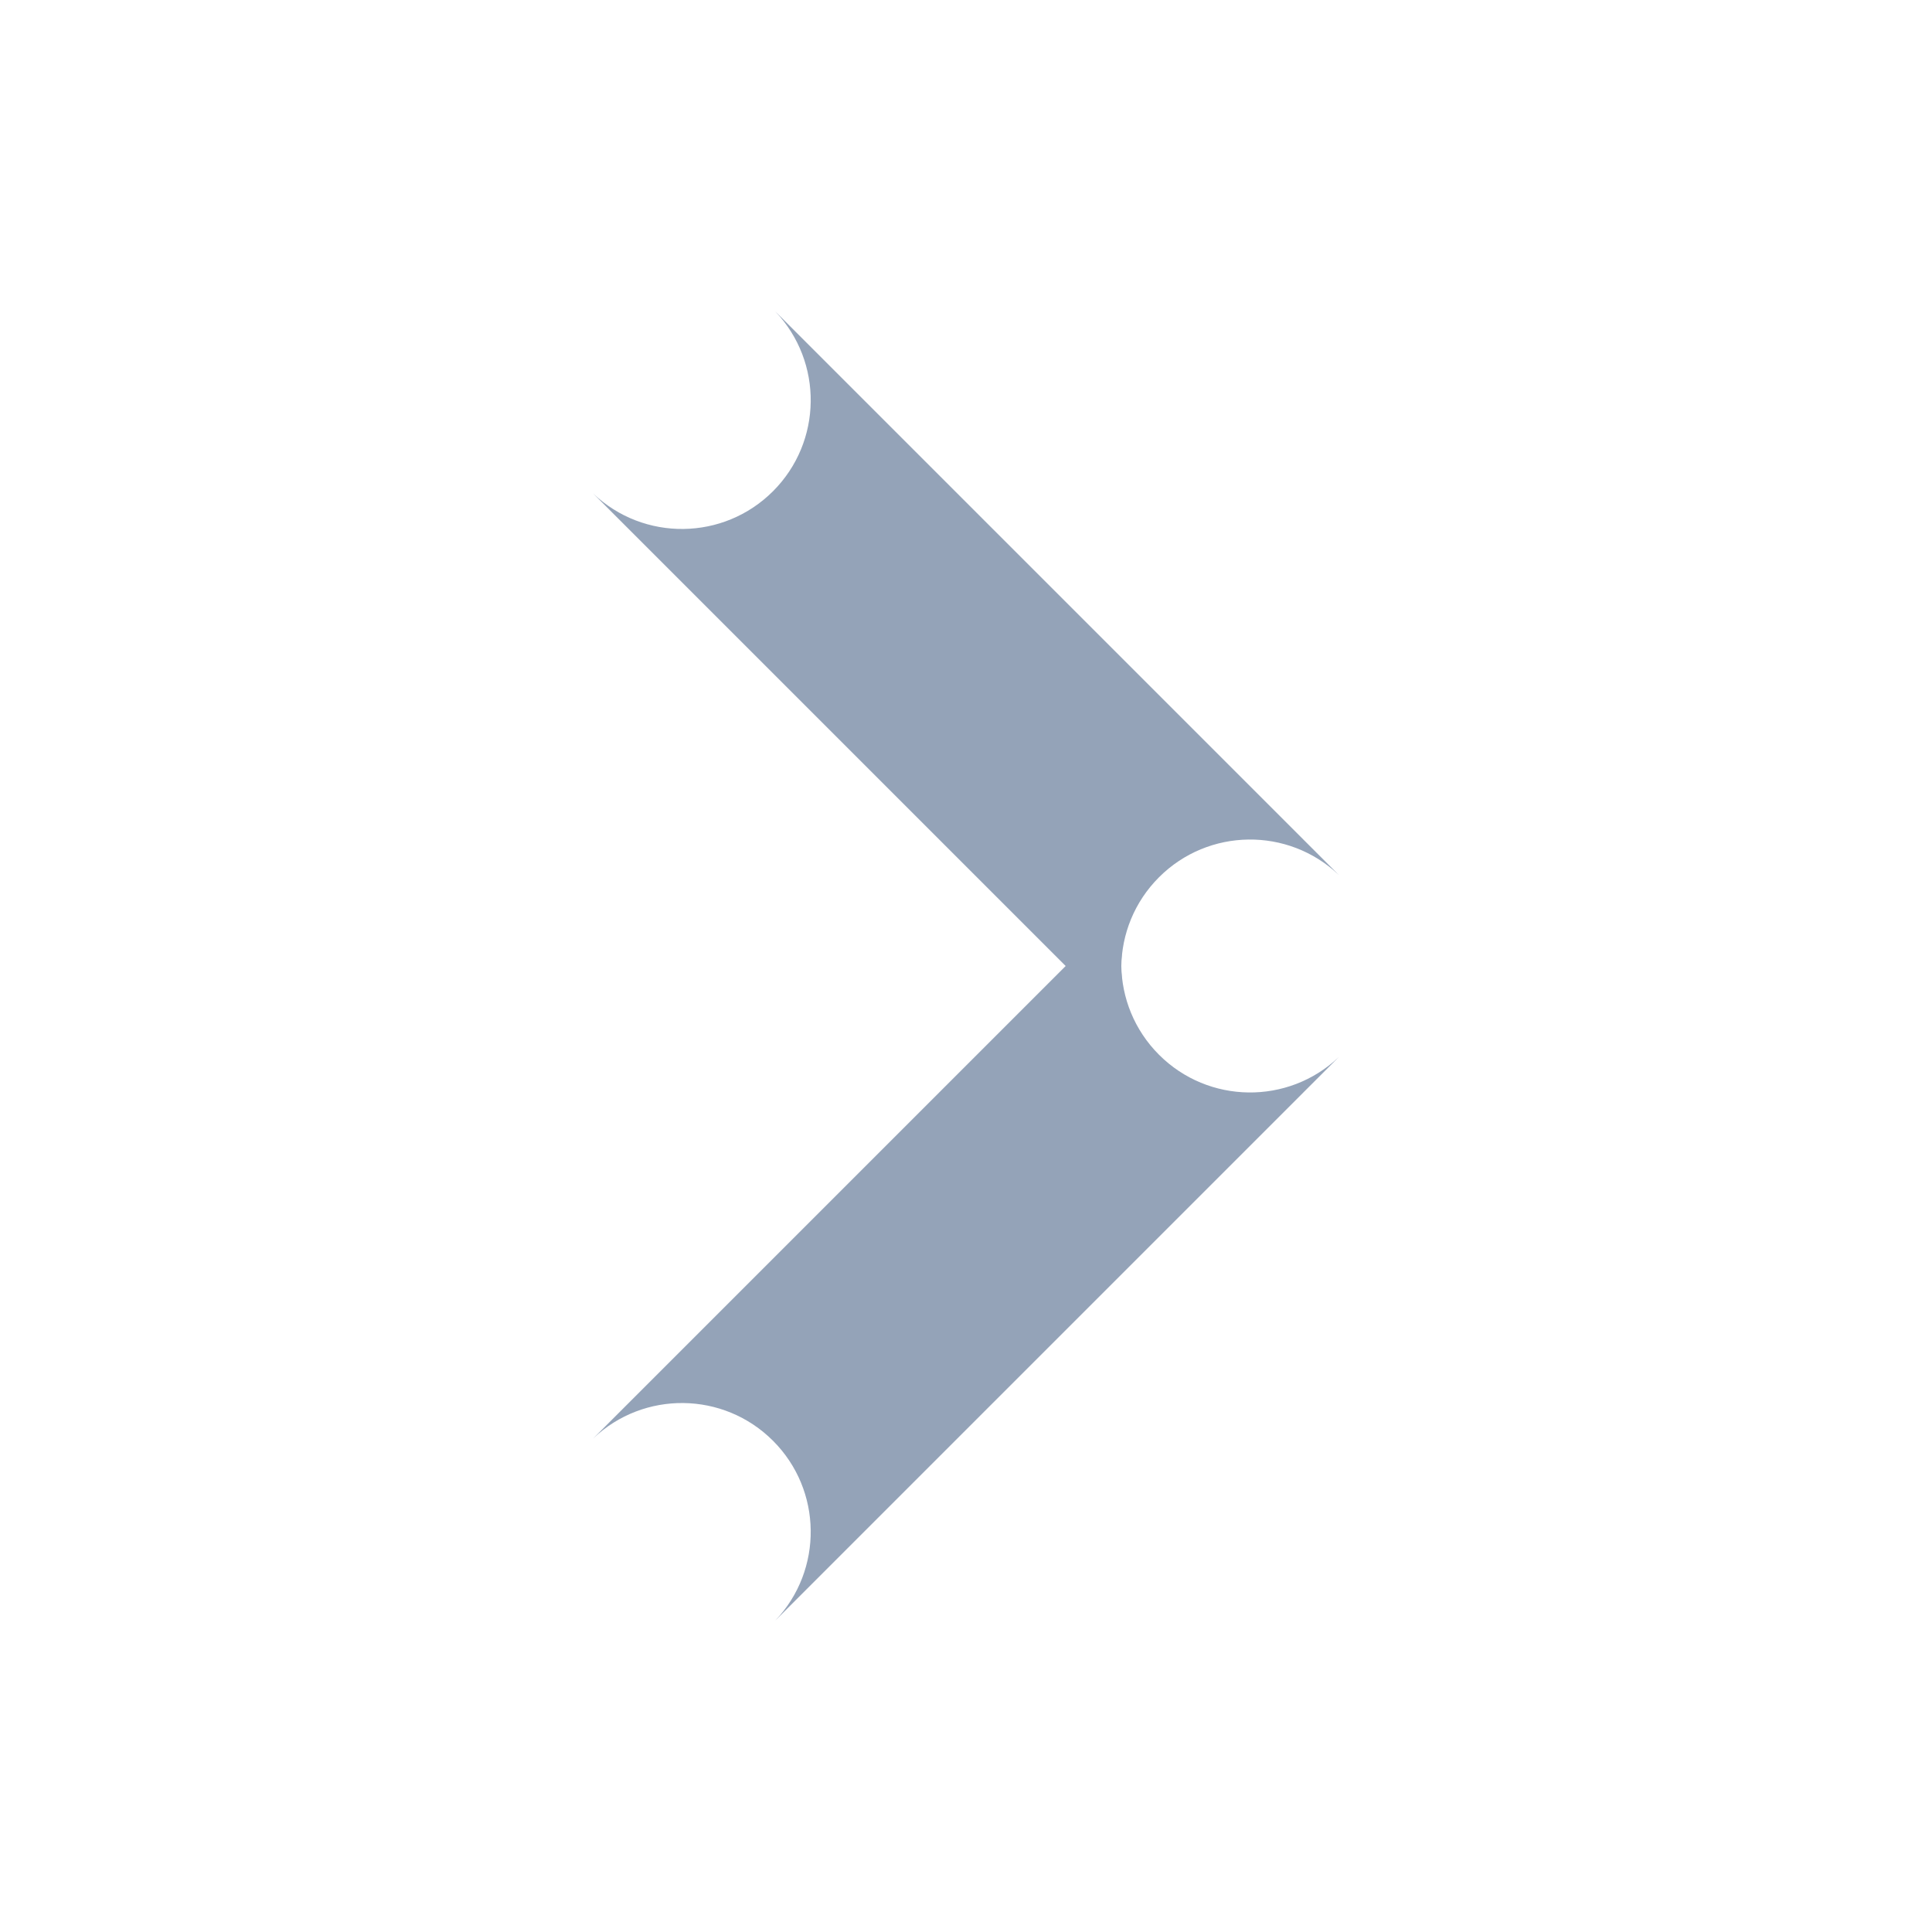
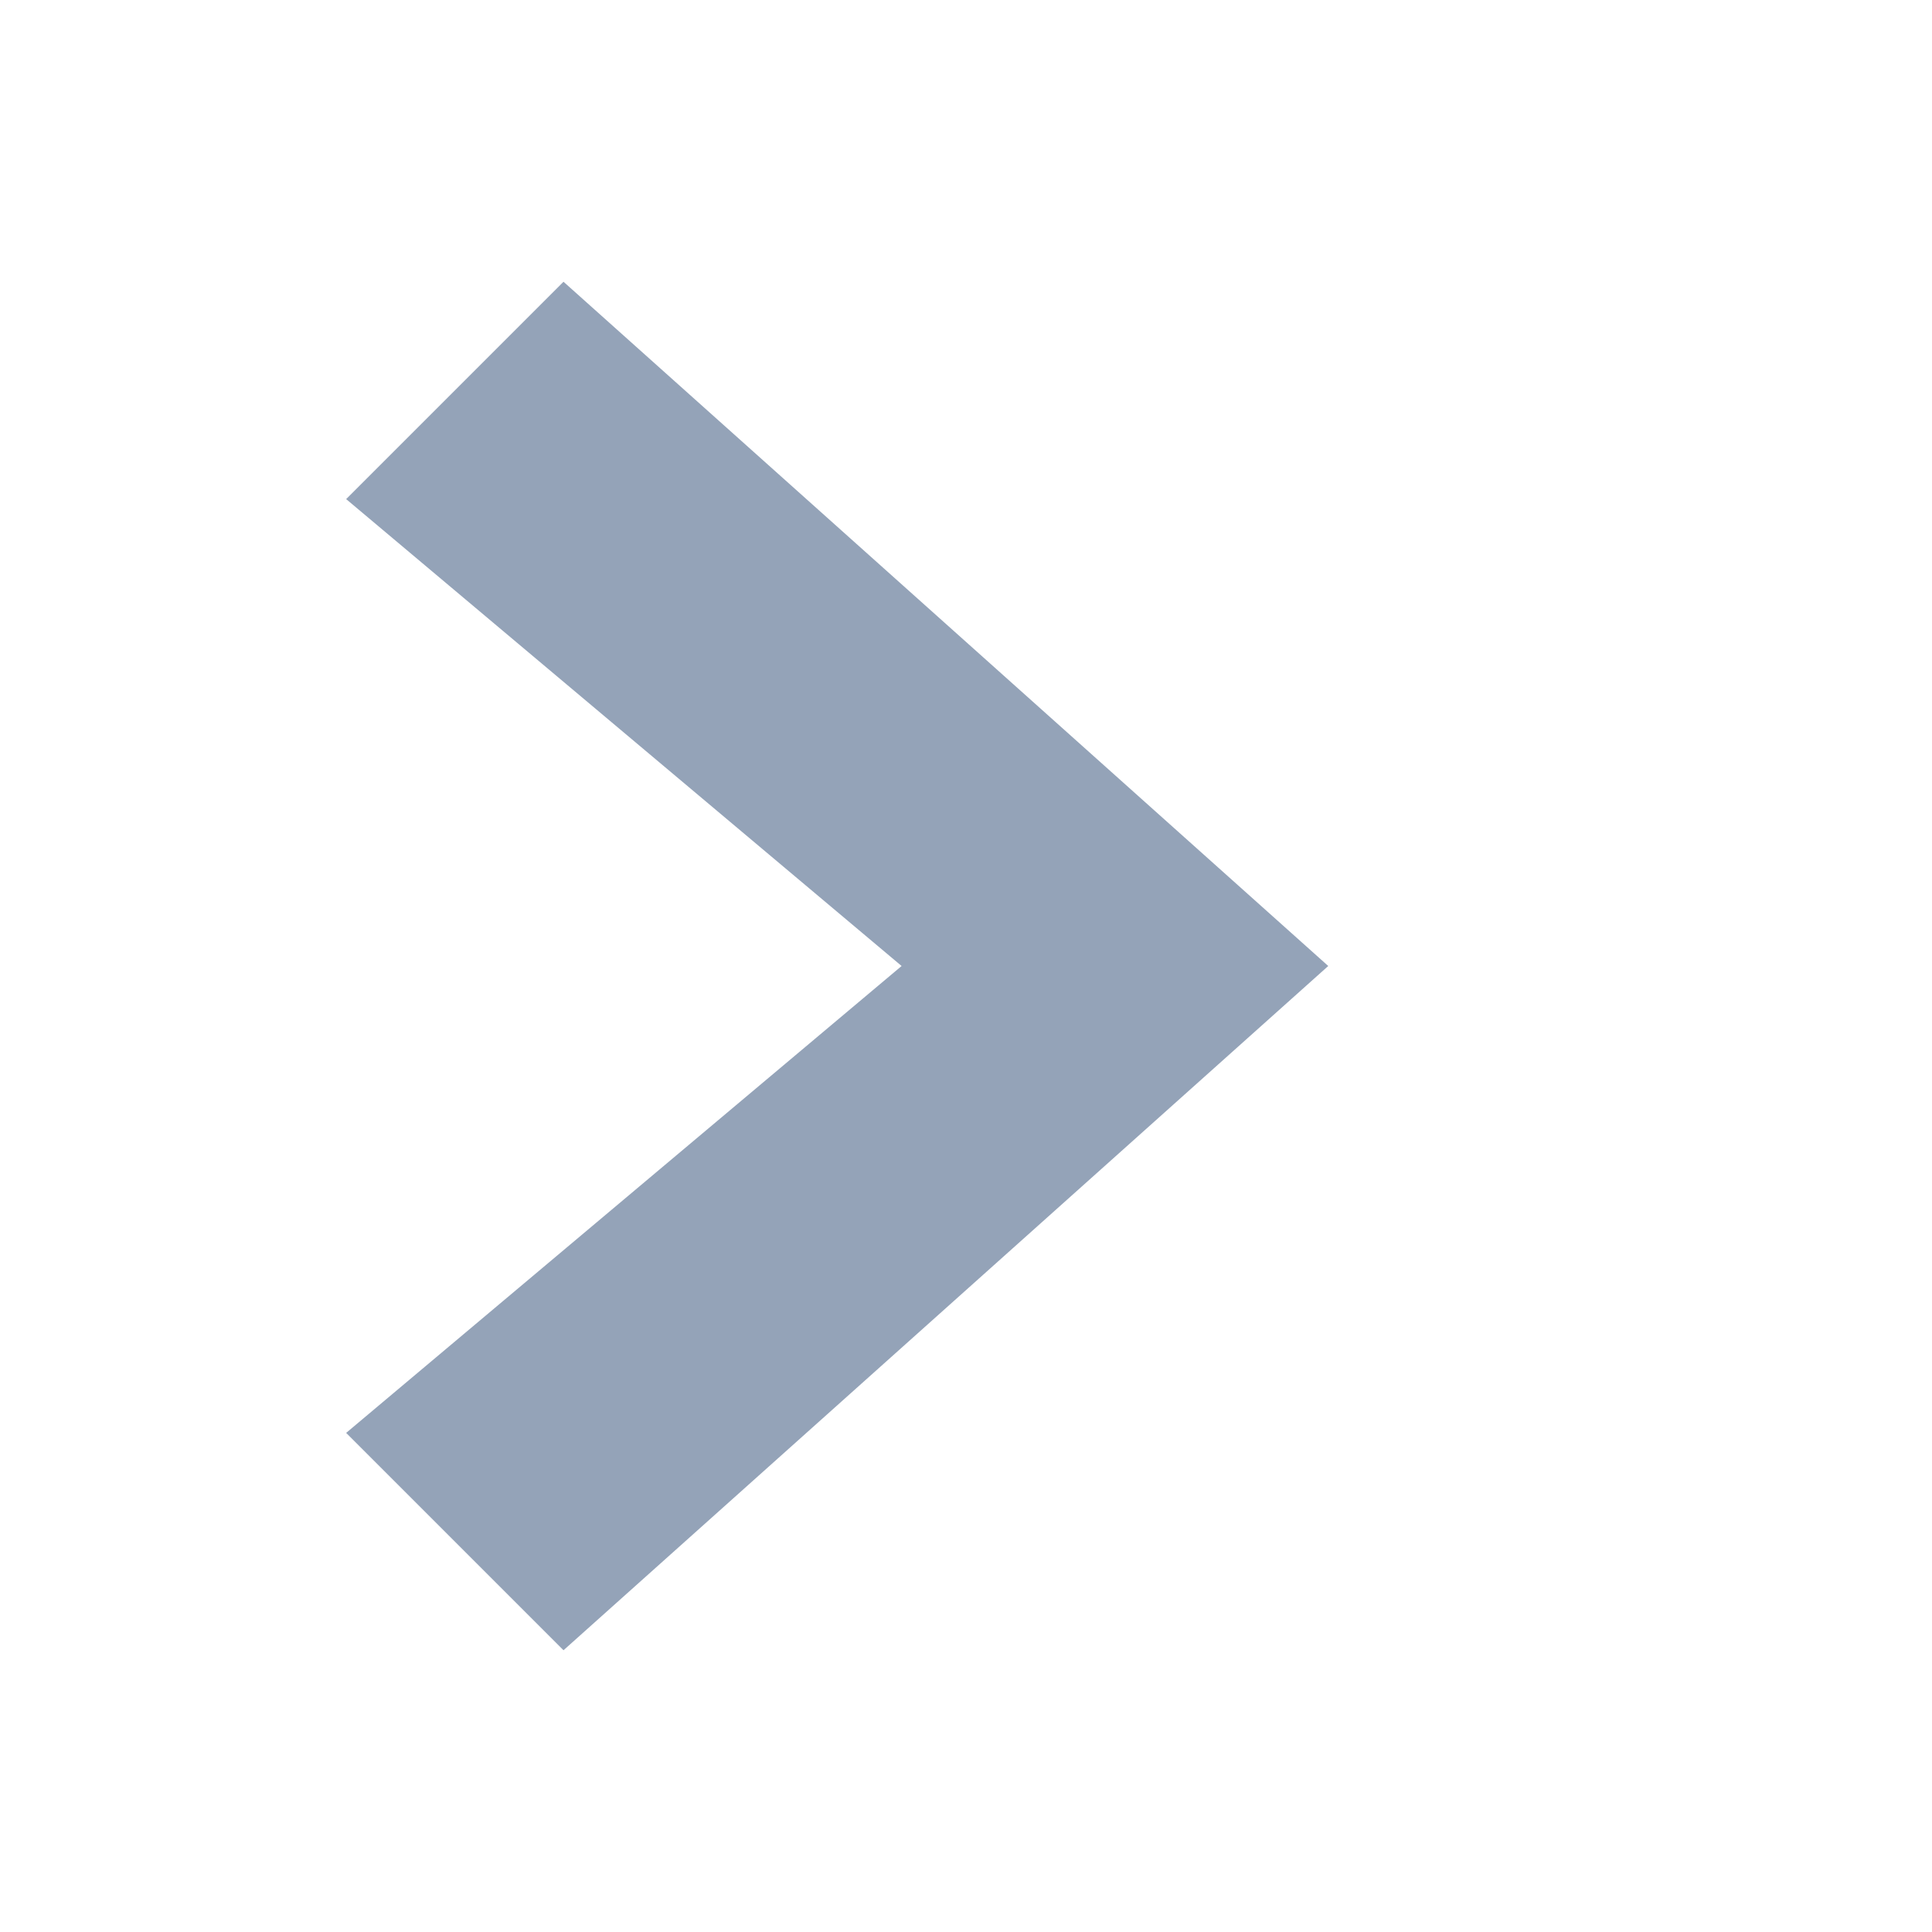
<svg xmlns="http://www.w3.org/2000/svg" viewBox="0 0 24 24">
-   <path fill="#94a3b8" d="M7.369 6.131L14.369 13.131A1.6 1.6 0 0 1 16.631 10.869L9.631 3.869A1.6 1.6 0 0 1 7.369 6.131Z" />
-   <path fill="#94a3b8" d="M14.369 10.869L7.369 17.869A1.6 1.6 0 0 1 9.631 20.131L16.631 13.131A1.6 1.6 0 0 1 14.369 10.869Z" />
+   <path fill="#94a3b8" d="M7 3.5 16.5 12 7 20.5 4.3 17.8 11.2 12 4.3 6.2Z" />
</svg>
